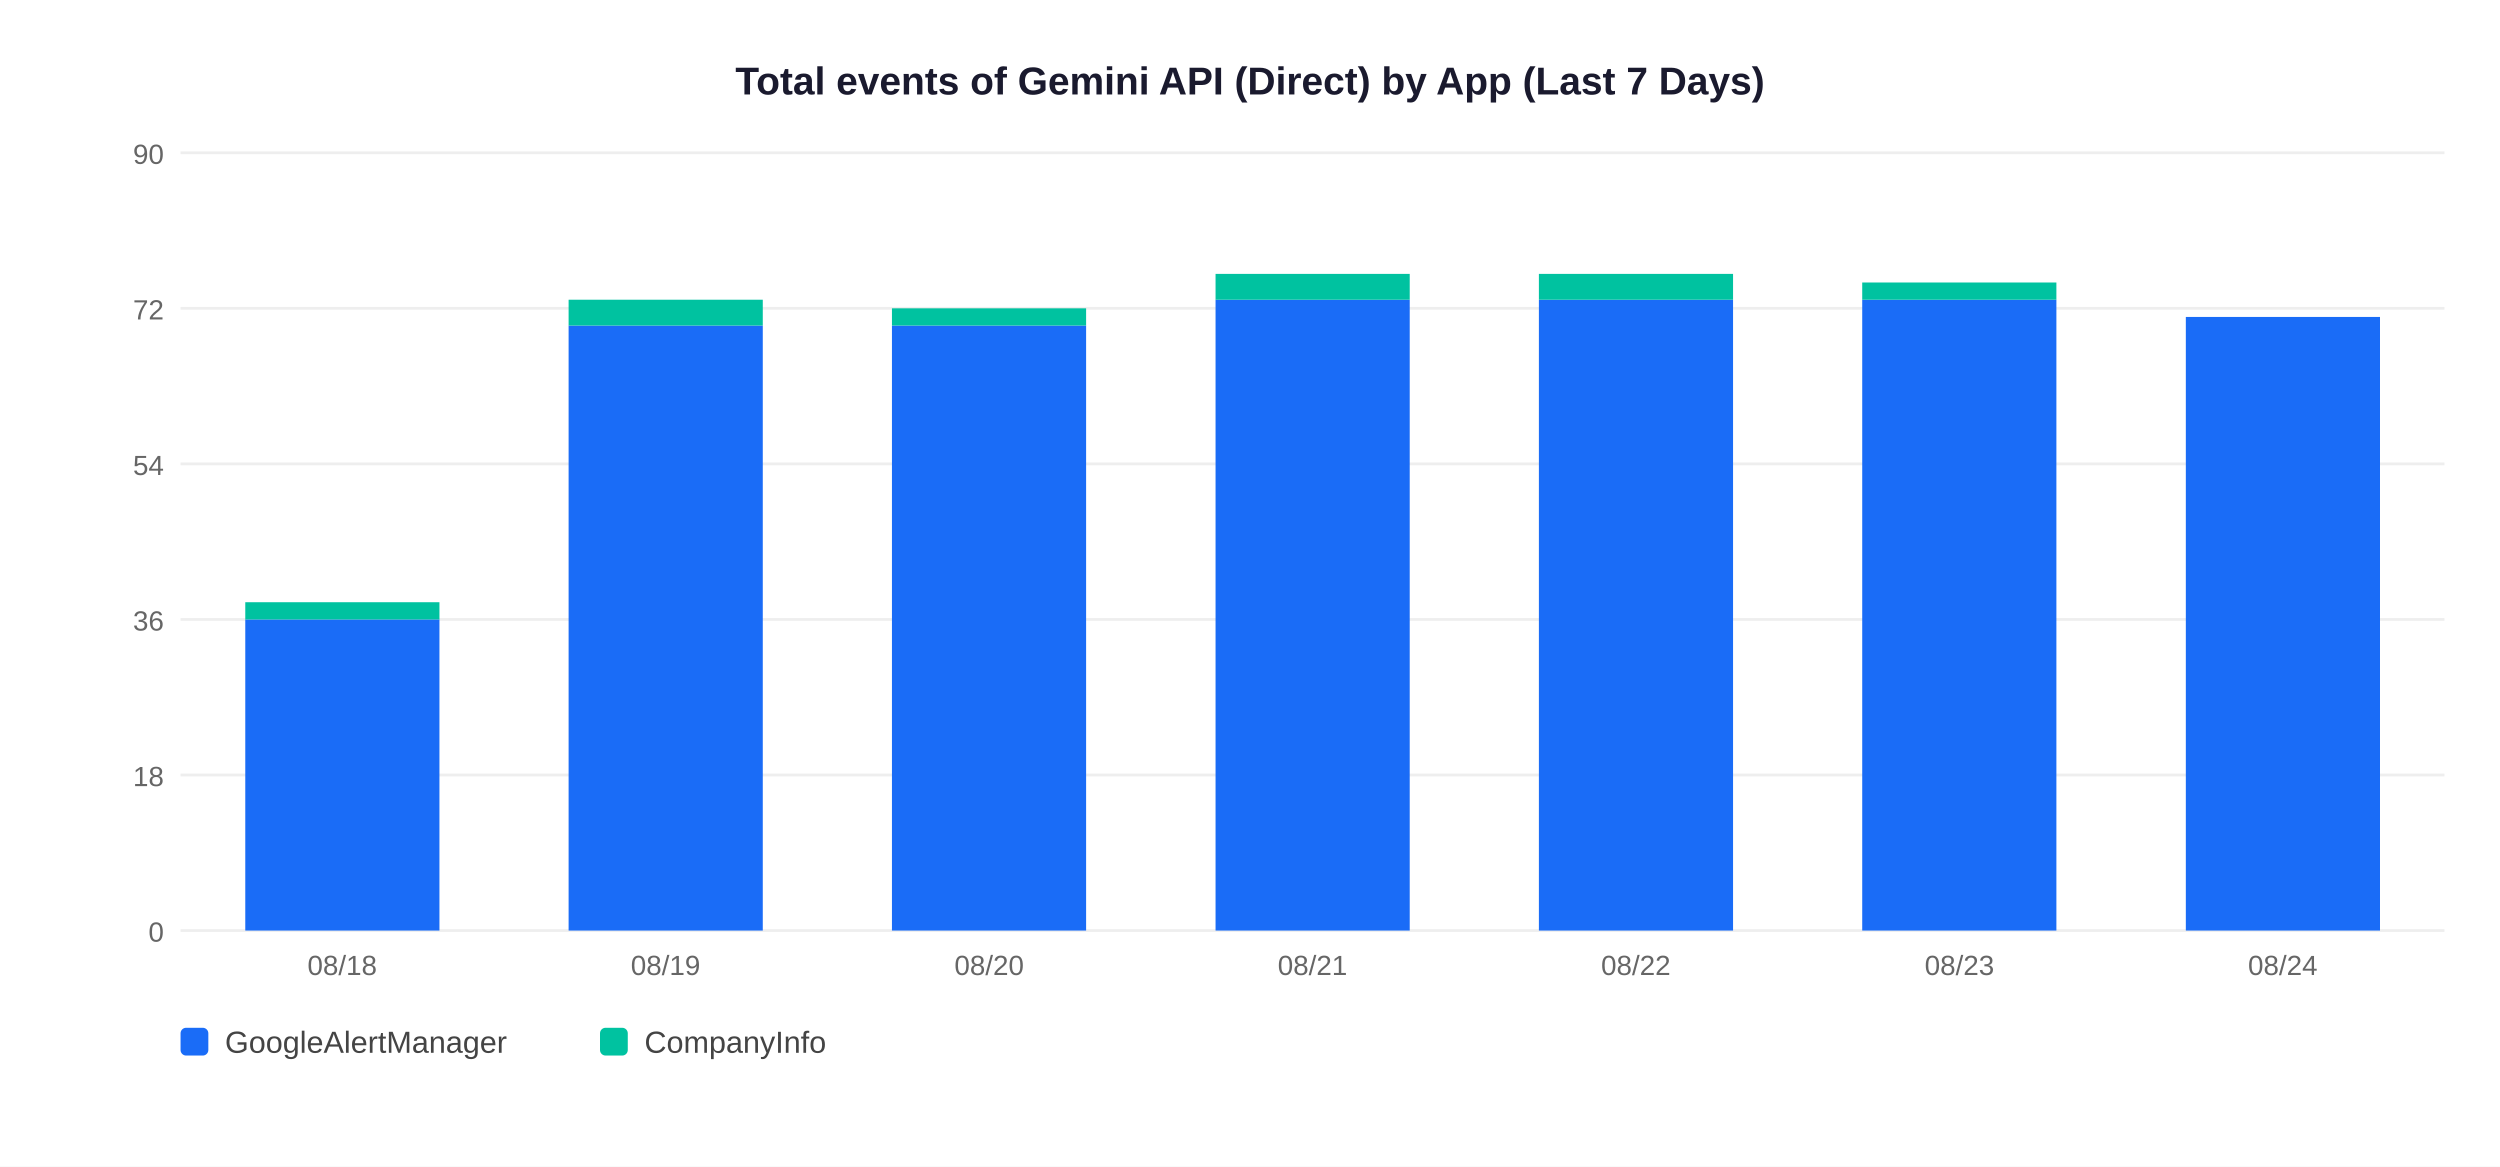
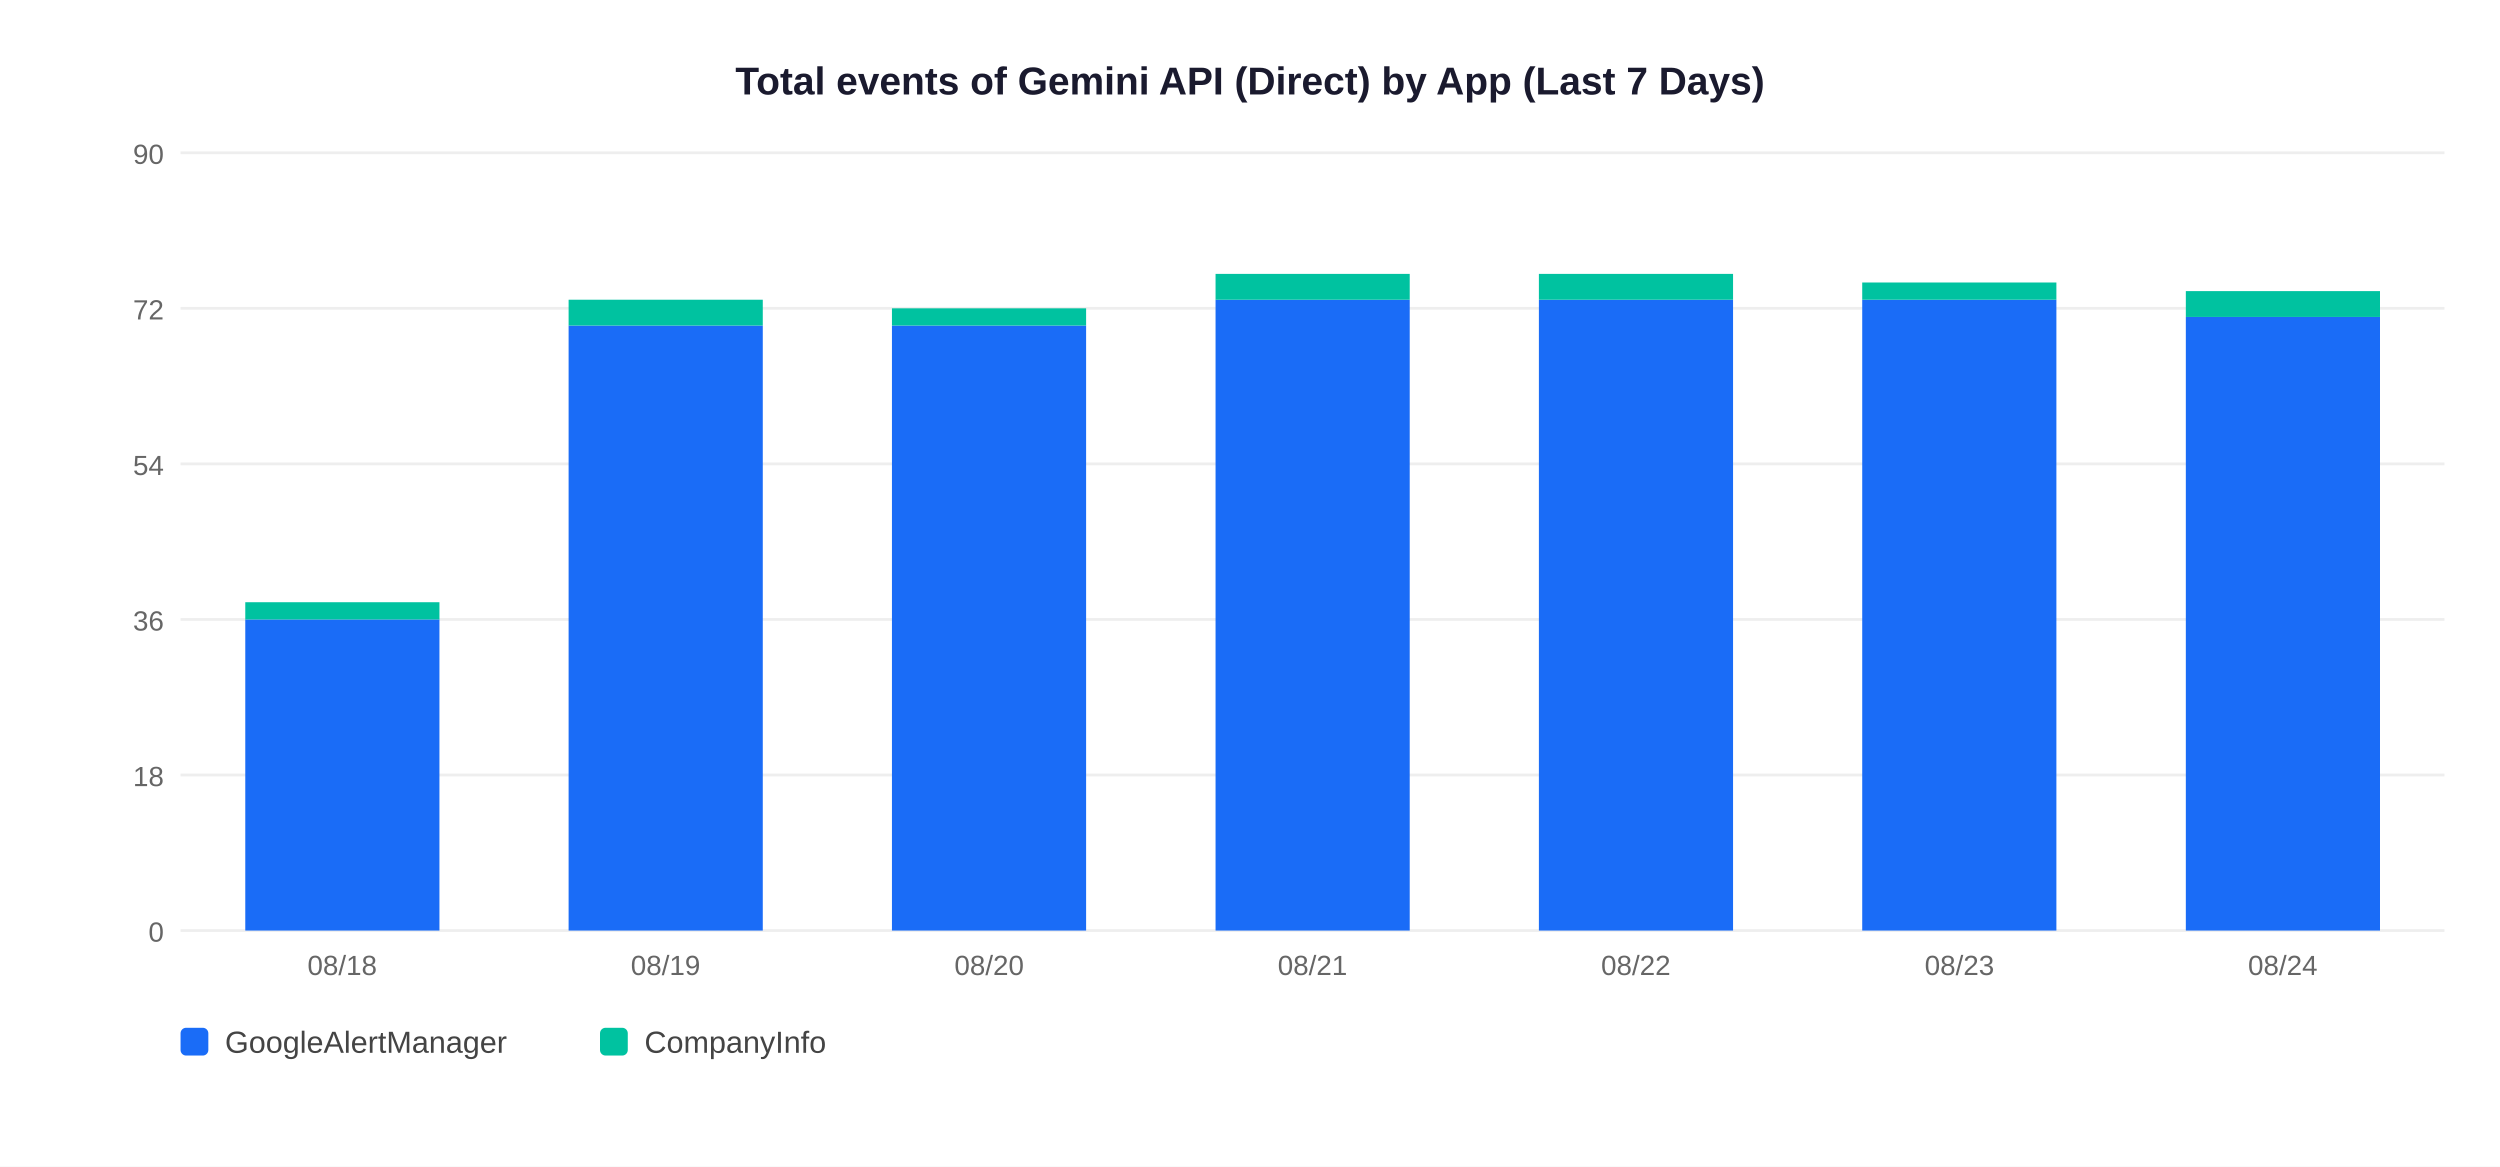
<svg xmlns="http://www.w3.org/2000/svg" width="900" height="420">
  <rect width="900" height="420" fill="white" />
  <text x="450" y="34" text-anchor="middle" font-size="14" font-weight="bold" font-family="Arial,sans-serif" fill="#1a1a2e">Total events of Gemini API (Direct) by App (Last 7 Days)</text>
  <line x1="65" y1="335" x2="880" y2="335" stroke="#EEEEEE" stroke-width="1" />
  <text x="59" y="339" text-anchor="end" font-size="10" font-family="Arial,sans-serif" fill="#666">0</text>
  <line x1="65" y1="279" x2="880" y2="279" stroke="#EEEEEE" stroke-width="1" />
  <text x="59" y="283" text-anchor="end" font-size="10" font-family="Arial,sans-serif" fill="#666">18</text>
  <line x1="65" y1="223" x2="880" y2="223" stroke="#EEEEEE" stroke-width="1" />
  <text x="59" y="227" text-anchor="end" font-size="10" font-family="Arial,sans-serif" fill="#666">36</text>
  <line x1="65" y1="167" x2="880" y2="167" stroke="#EEEEEE" stroke-width="1" />
  <text x="59" y="171" text-anchor="end" font-size="10" font-family="Arial,sans-serif" fill="#666">54</text>
  <line x1="65" y1="111" x2="880" y2="111" stroke="#EEEEEE" stroke-width="1" />
  <text x="59" y="115" text-anchor="end" font-size="10" font-family="Arial,sans-serif" fill="#666">72</text>
  <line x1="65" y1="55" x2="880" y2="55" stroke="#EEEEEE" stroke-width="1" />
  <text x="59" y="59" text-anchor="end" font-size="10" font-family="Arial,sans-serif" fill="#666">90</text>
  <rect x="88.3" y="223.0" width="69.9" height="112.0" fill="#1A6CF7" />
  <rect x="88.3" y="216.8" width="69.9" height="6.2" fill="#00C2A0" />
  <text x="123.2" y="351" text-anchor="middle" font-size="10" font-family="Arial,sans-serif" fill="#666">08/18</text>
  <rect x="204.7" y="117.2" width="69.9" height="217.8" fill="#1A6CF7" />
  <rect x="204.7" y="107.9" width="69.9" height="9.3" fill="#00C2A0" />
  <text x="239.6" y="351" text-anchor="middle" font-size="10" font-family="Arial,sans-serif" fill="#666">08/19</text>
  <rect x="321.1" y="117.2" width="69.9" height="217.8" fill="#1A6CF7" />
  <rect x="321.1" y="111.0" width="69.9" height="6.2" fill="#00C2A0" />
  <text x="356.1" y="351" text-anchor="middle" font-size="10" font-family="Arial,sans-serif" fill="#666">08/20</text>
  <rect x="437.6" y="107.9" width="69.9" height="227.1" fill="#1A6CF7" />
  <rect x="437.6" y="98.6" width="69.9" height="9.3" fill="#00C2A0" />
  <text x="472.5" y="351" text-anchor="middle" font-size="10" font-family="Arial,sans-serif" fill="#666">08/21</text>
  <rect x="554.0" y="107.9" width="69.9" height="227.1" fill="#1A6CF7" />
  <rect x="554.0" y="98.6" width="69.9" height="9.3" fill="#00C2A0" />
  <text x="588.9" y="351" text-anchor="middle" font-size="10" font-family="Arial,sans-serif" fill="#666">08/22</text>
  <rect x="670.4" y="107.9" width="69.9" height="227.1" fill="#1A6CF7" />
  <rect x="670.4" y="101.7" width="69.9" height="6.2" fill="#00C2A0" />
  <text x="705.4" y="351" text-anchor="middle" font-size="10" font-family="Arial,sans-serif" fill="#666">08/23</text>
  <rect x="786.9" y="114.1" width="69.9" height="220.9" fill="#1A6CF7" />
+   <rect x="786.9" y="104.8" width="69.9" height="9.3" fill="#00C2A0" />
  <text x="821.8" y="351" text-anchor="middle" font-size="10" font-family="Arial,sans-serif" fill="#666">08/24</text>
  <rect x="65" y="370" width="10" height="10" rx="2" fill="#1A6CF7" />
  <text x="81" y="379" font-size="11" font-family="Arial,sans-serif" fill="#444">GoogleAlertManager</text>
  <rect x="216" y="370" width="10" height="10" rx="2" fill="#00C2A0" />
  <text x="232" y="379" font-size="11" font-family="Arial,sans-serif" fill="#444">CompanyInfo</text>
</svg>
